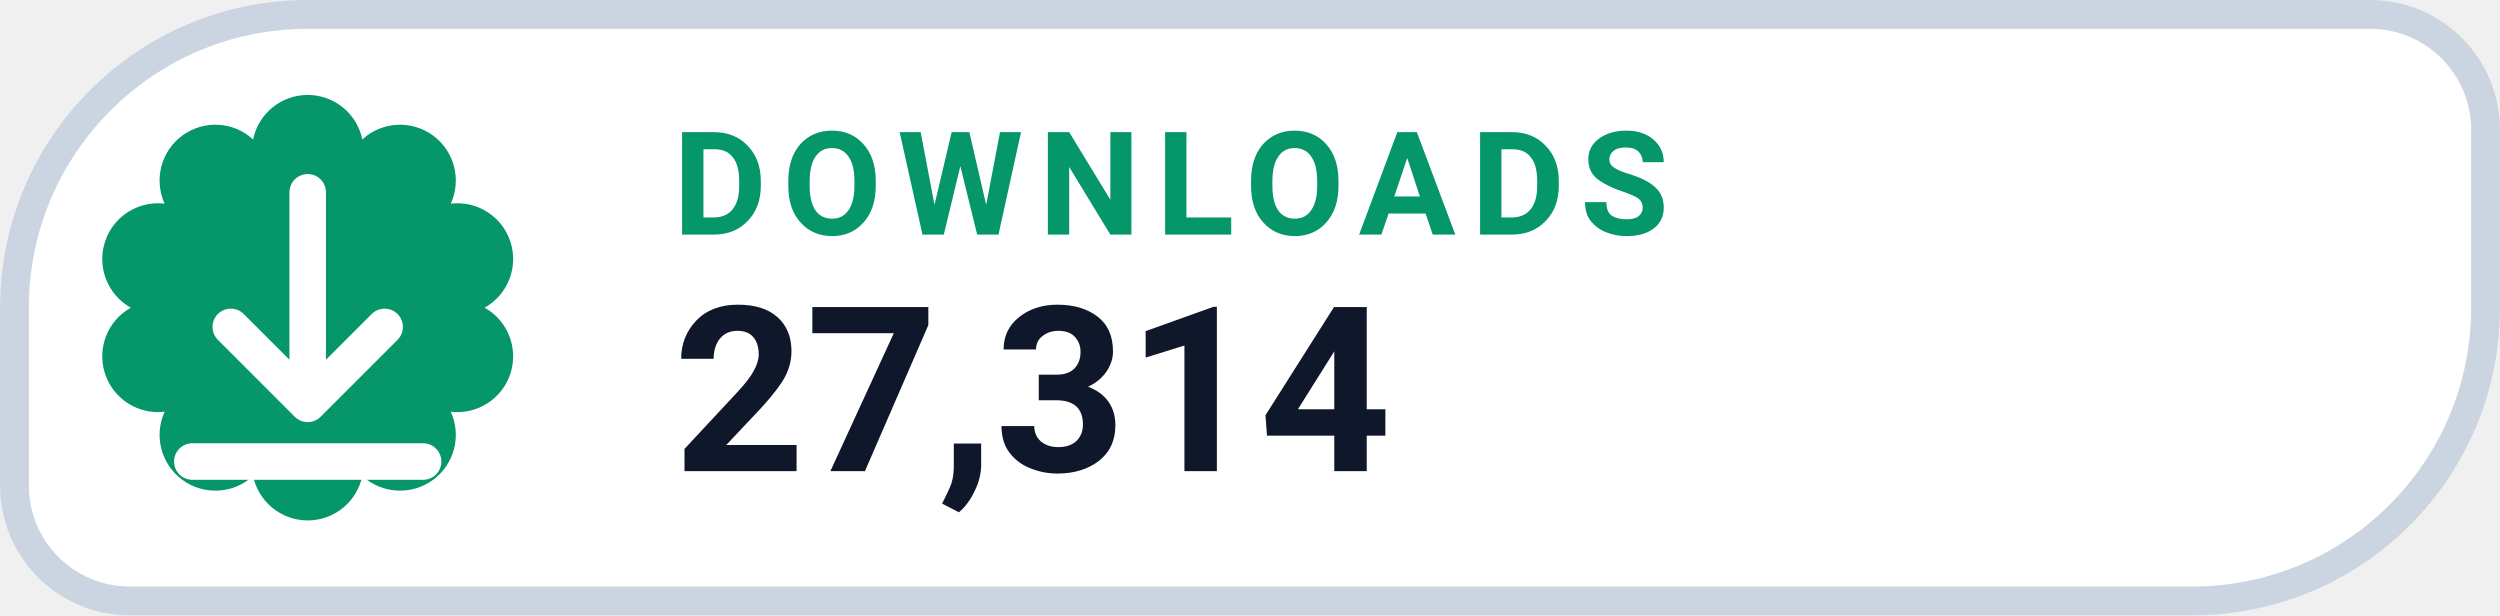
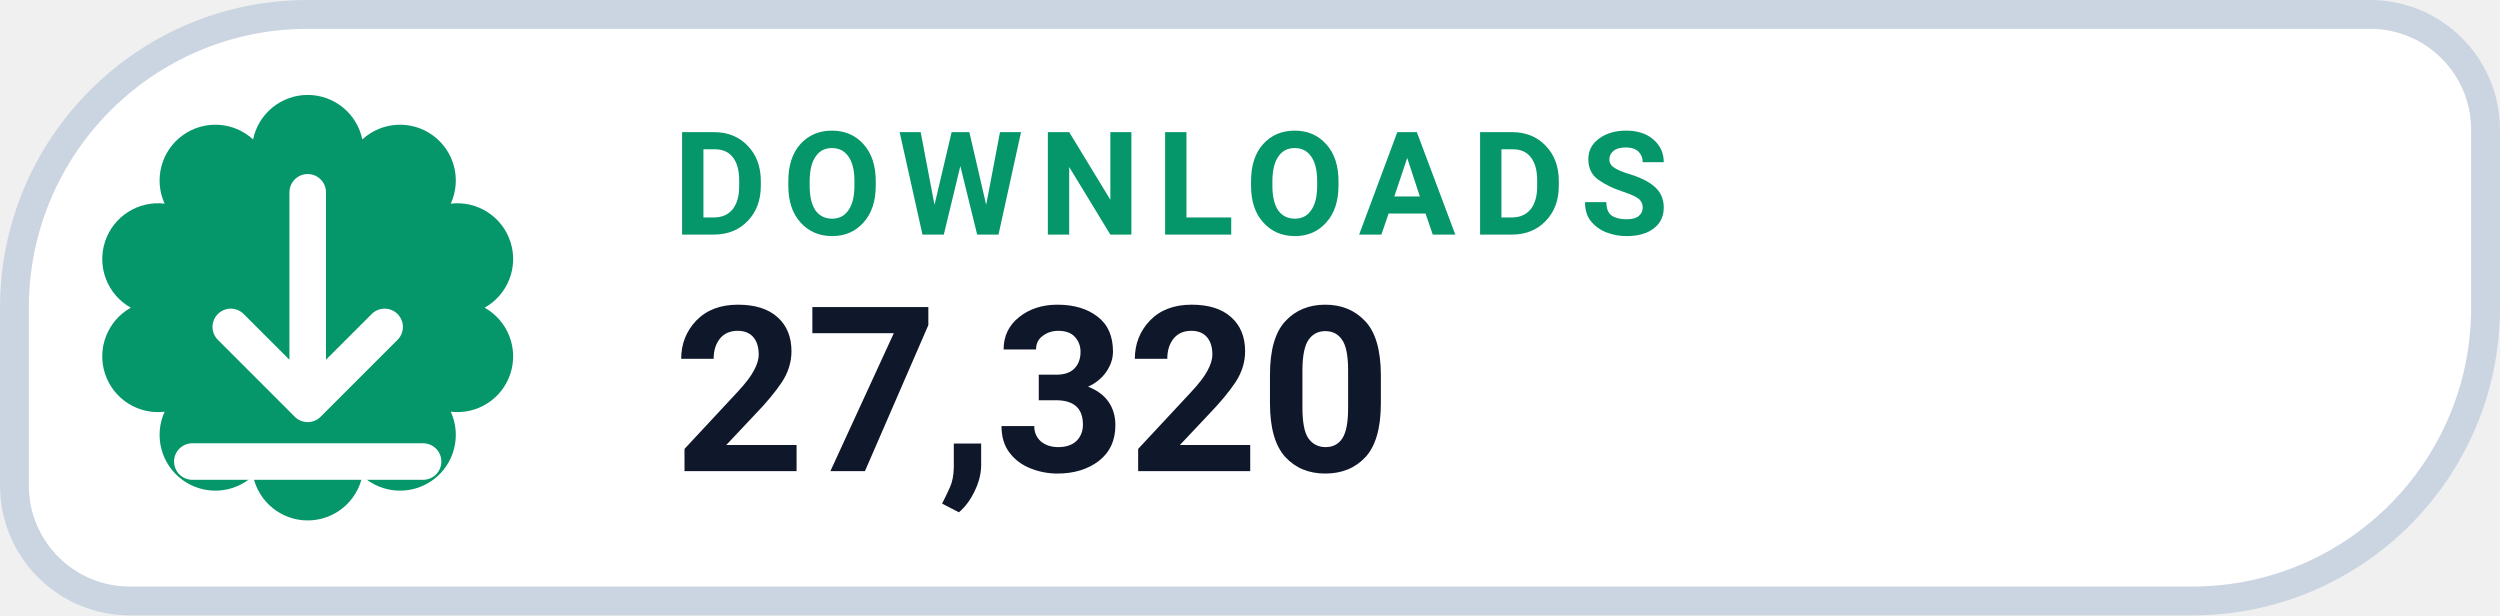
- <svg xmlns="http://www.w3.org/2000/svg" width="126" height="31.015" viewBox="0 0 130 32" role="img" aria-label="DOWNLOADS 27,314">
+ <svg xmlns="http://www.w3.org/2000/svg" width="126" height="31.015" viewBox="0 0 130 32" role="img" aria-label="DOWNLOADS 27,320">
  <path d="M 16.00 0.75 H 123.25 A 6.00 6.00 0 0 1 129.25 6.75 V 16.00 A 15.25 15.25 0 0 1 114.00 31.25 H 6.75 A 6.00 6.00 0 0 1 0.75 25.25 V 16.00 A 15.25 15.25 0 0 1 16.00 0.75 Z" fill="#FFFFFF" stroke="#CBD5E1" stroke-width="1.5" />
  <path d="M 13.16 7.25 A 2.90 2.90 0 0 1 18.84 7.25 A 2.90 2.90 0 0 1 23.44 10.59 A 2.90 2.90 0 0 1 25.20 16.00 A 2.90 2.90 0 0 1 23.44 21.41 A 2.90 2.90 0 0 1 18.84 24.75 A 2.90 2.90 0 0 1 13.16 24.75 A 2.90 2.90 0 0 1 8.56 21.41 A 2.90 2.90 0 0 1 6.80 16.00 A 2.90 2.90 0 0 1 8.56 10.59 A 2.90 2.90 0 0 1 13.16 7.25 Z" fill="#059669" />
  <g transform="translate(16 16)" style="color:#FFFFFF;">
    <path d="M0 -6 v11 m0 0 l4 -4 m-4 4 l-4 -4 M-6 8 h12" fill="none" stroke="currentColor" stroke-width="1.9" stroke-linecap="round" stroke-linejoin="round" />
  </g>
  <text x="35" y="12.2" fill="#059669" font-family="-apple-system,BlinkMacSystemFont,'Segoe UI',Roboto,Helvetica,Arial,sans-serif" font-size="7.5" font-weight="700" letter-spacing=".8">DOWNLOADS</text>
-   <text x="35" y="24.5" fill="#0F172A" font-family="-apple-system,BlinkMacSystemFont,'Segoe UI',Roboto,Helvetica,Arial,sans-serif" font-size="12" font-weight="750">27,314</text>
+   <text x="35" y="24.5" fill="#0F172A" font-family="-apple-system,BlinkMacSystemFont,'Segoe UI',Roboto,Helvetica,Arial,sans-serif" font-size="12" font-weight="750">27,320</text>
</svg>
